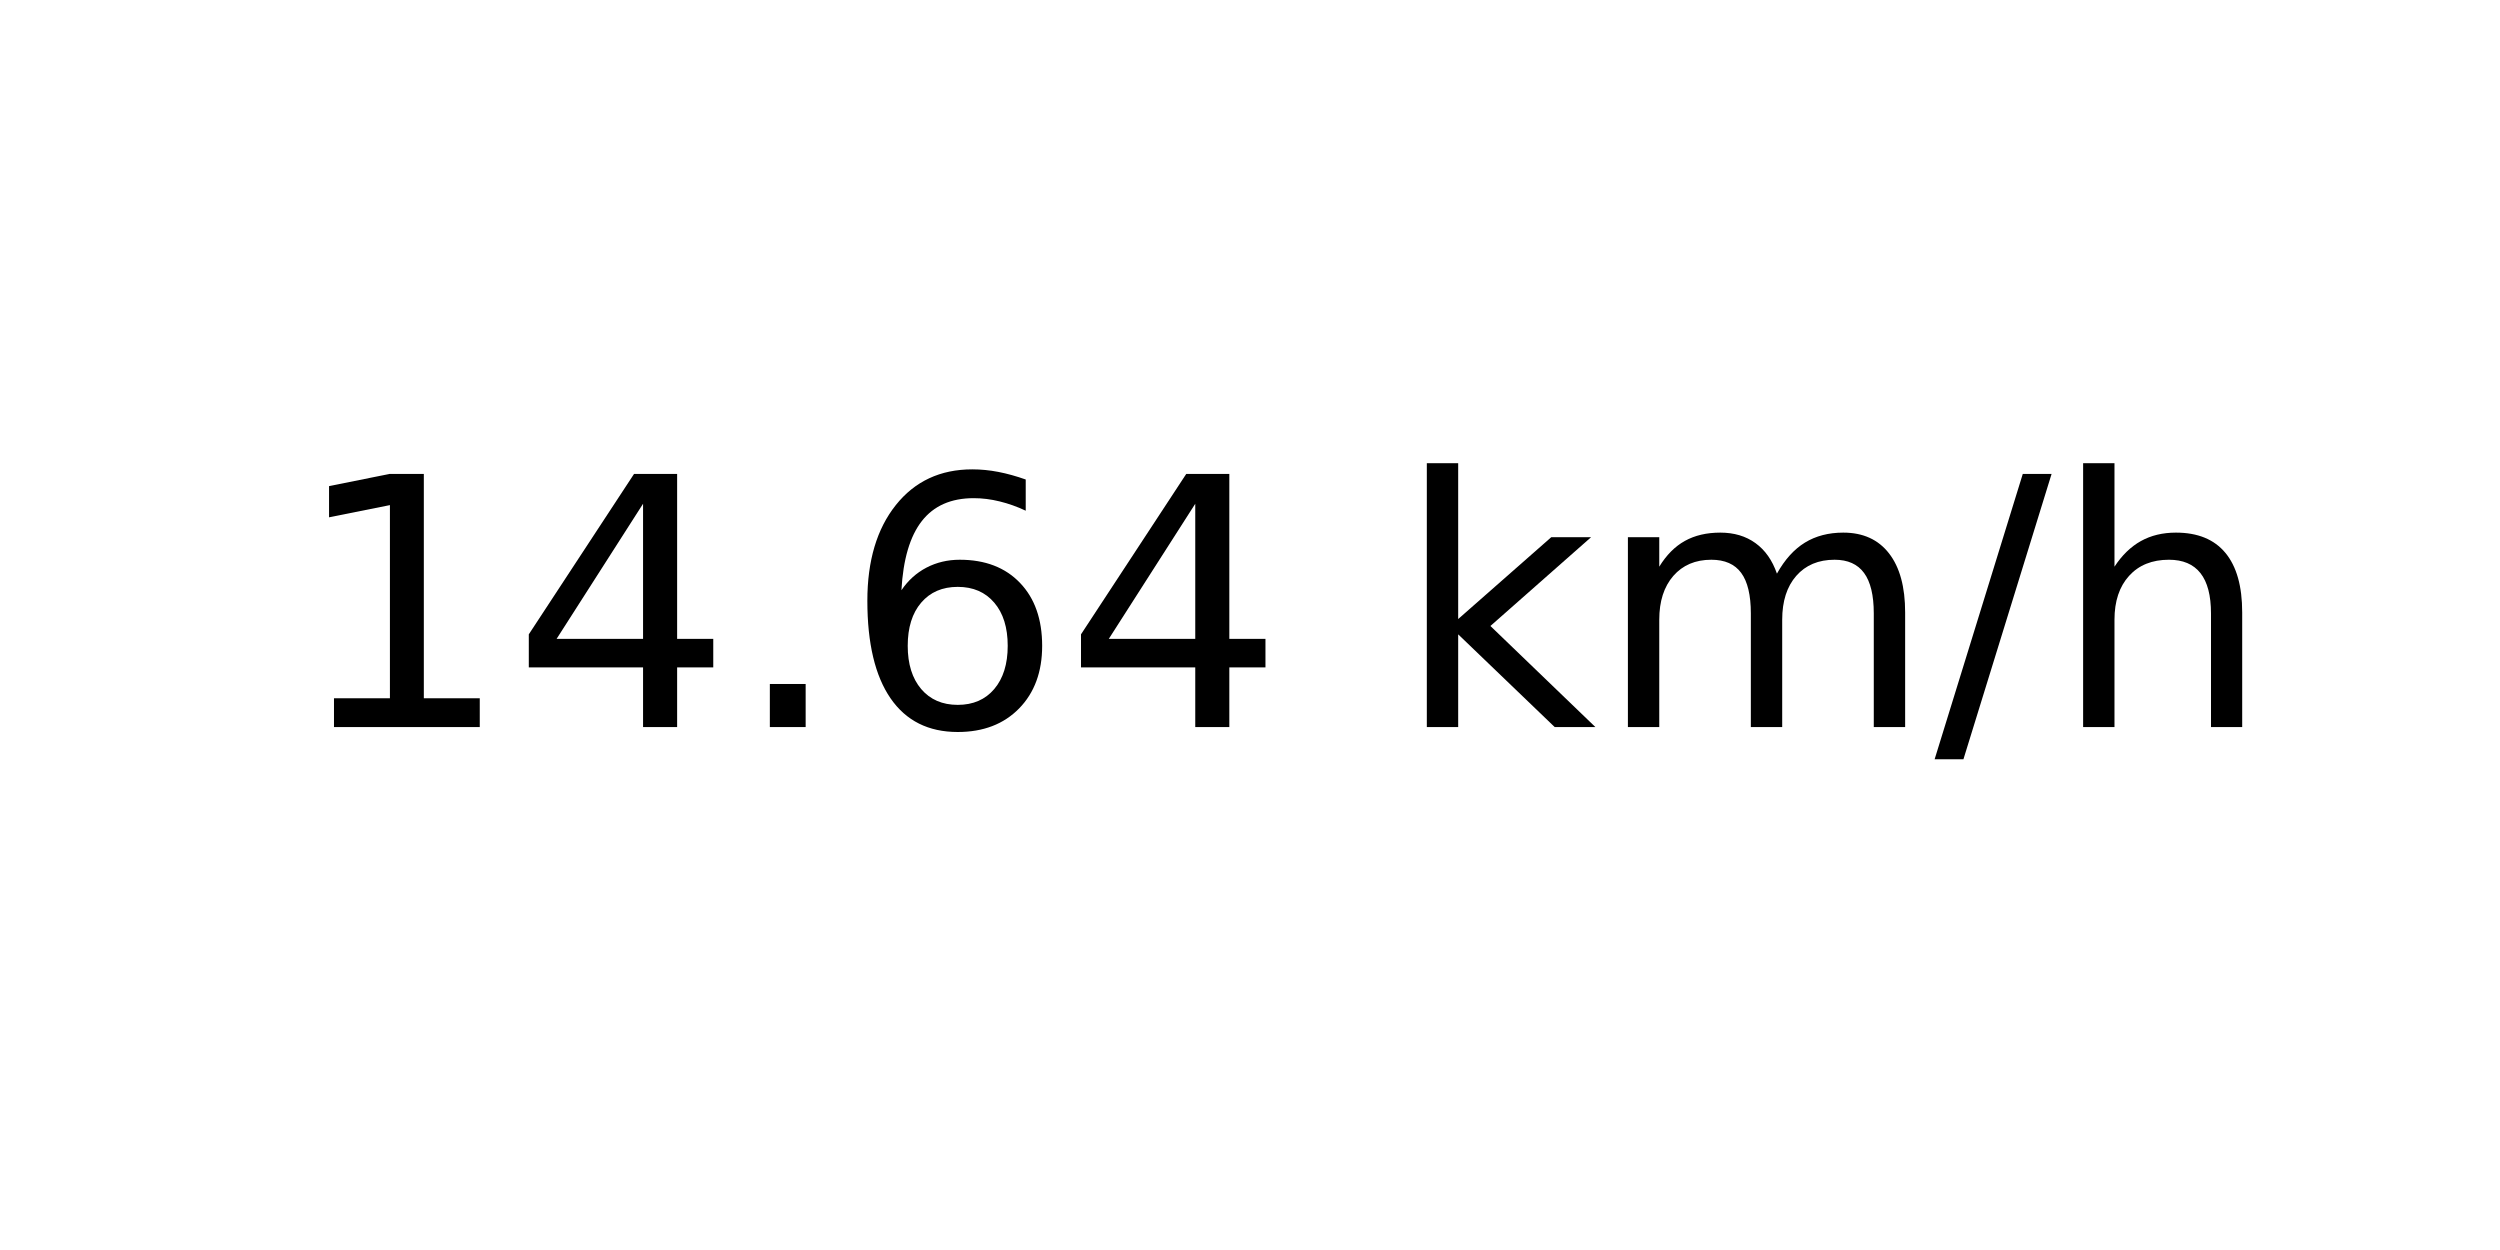
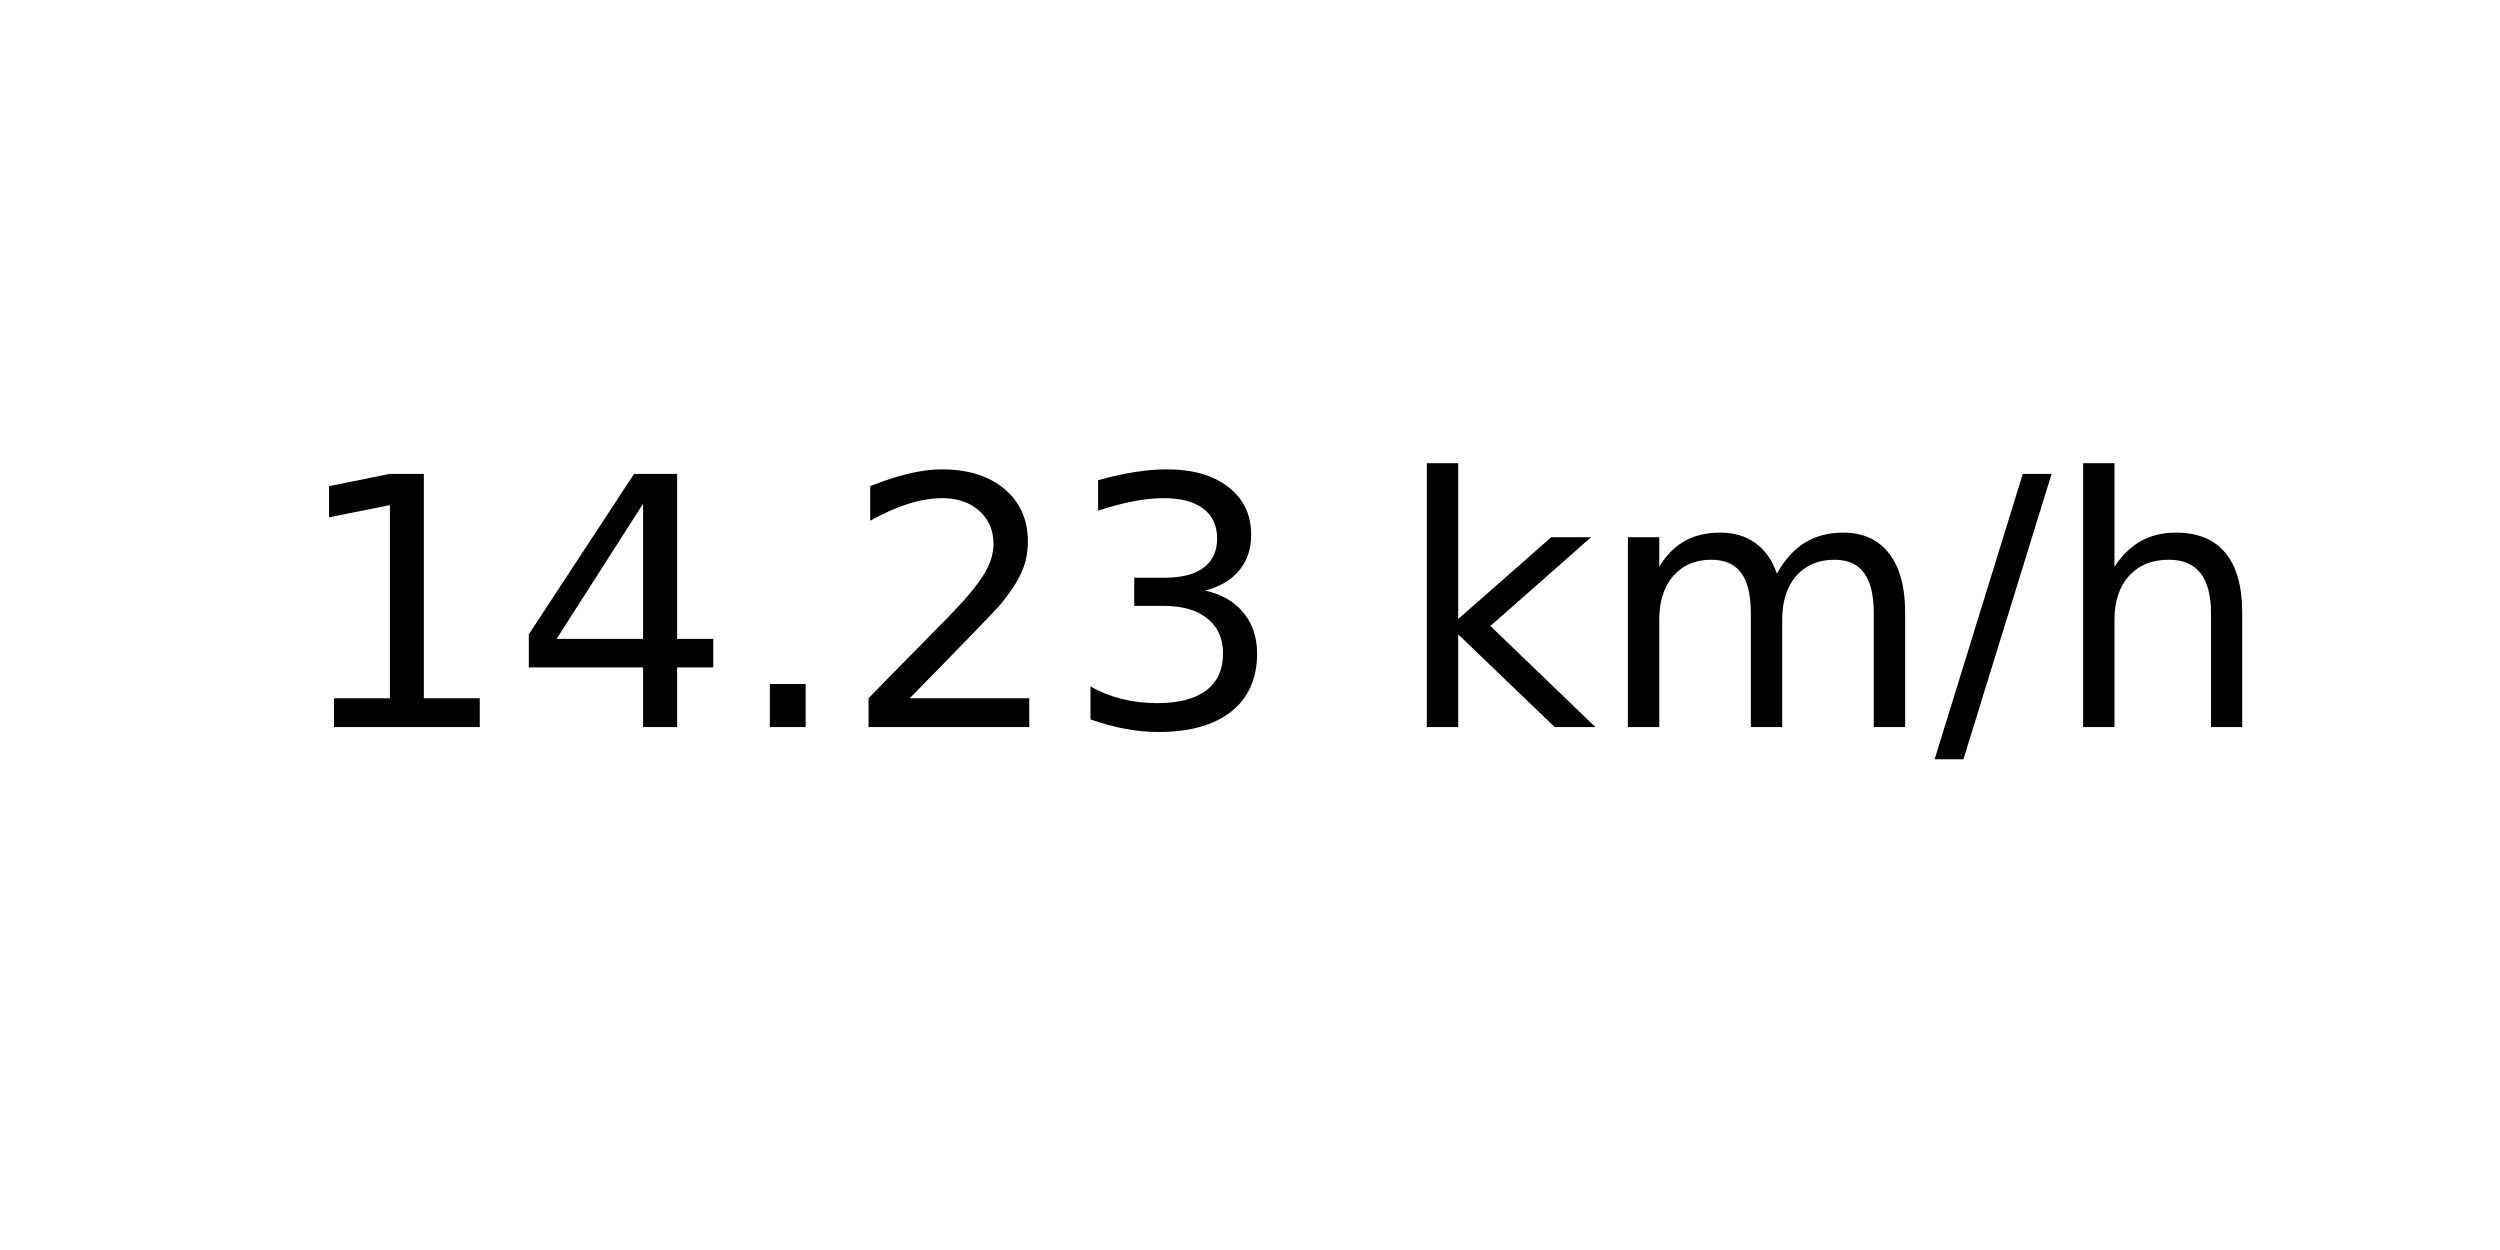
<svg xmlns="http://www.w3.org/2000/svg" xmlns:xlink="http://www.w3.org/1999/xlink" width="72pt" height="36pt" viewBox="0 0 72 36" version="1.1">
  <defs>
    <style type="text/css">*{stroke-linejoin: round; stroke-linecap: butt}</style>
  </defs>
  <g id="figure_1">
    <g id="axes_1">
      <g id="text_1">
        <g transform="translate(8.378125 20.93937) scale(0.1 -0.1)">
          <defs>
            <path id="DejaVuSans-31" d="M 794 531  L 1825 531  L 1825 4091  L 703 3866  L 703 4441  L 1819 4666  L 2450 4666  L 2450 531  L 3481 531  L 3481 0  L 794 0  L 794 531  z " transform="scale(0.015625)" />
            <path id="DejaVuSans-34" d="M 2419 4116  L 825 1625  L 2419 1625  L 2419 4116  z M 2253 4666  L 3047 4666  L 3047 1625  L 3713 1625  L 3713 1100  L 3047 1100  L 3047 0  L 2419 0  L 2419 1100  L 313 1100  L 313 1709  L 2253 4666  z " transform="scale(0.015625)" />
            <path id="DejaVuSans-2e" d="M 684 794  L 1344 794  L 1344 0  L 684 0  L 684 794  z " transform="scale(0.015625)" />
-             <path id="DejaVuSans-36" d="M 2113 2584  Q 1688 2584 1439 2293  Q 1191 2003 1191 1497  Q 1191 994 1439 701  Q 1688 409 2113 409  Q 2538 409 2786 701  Q 3034 994 3034 1497  Q 3034 2003 2786 2293  Q 2538 2584 2113 2584  z M 3366 4563  L 3366 3988  Q 3128 4100 2886 4159  Q 2644 4219 2406 4219  Q 1781 4219 1451 3797  Q 1122 3375 1075 2522  Q 1259 2794 1537 2939  Q 1816 3084 2150 3084  Q 2853 3084 3261 2657  Q 3669 2231 3669 1497  Q 3669 778 3244 343  Q 2819 -91 2113 -91  Q 1303 -91 875 529  Q 447 1150 447 2328  Q 447 3434 972 4092  Q 1497 4750 2381 4750  Q 2619 4750 2861 4703  Q 3103 4656 3366 4563  z " transform="scale(0.015625)" />
+             <path id="DejaVuSans-32" d="M 1228 531  L 3431 531  L 3431 0  L 469 0  L 469 531  Q 828 903 1448 1529  Q 2069 2156 2228 2338  Q 2531 2678 2651 2914  Q 2772 3150 2772 3378  Q 2772 3750 2511 3984  Q 2250 4219 1831 4219  Q 1534 4219 1204 4116  Q 875 4013 500 3803  L 500 4441  Q 881 4594 1212 4672  Q 1544 4750 1819 4750  Q 2544 4750 2975 4387  Q 3406 4025 3406 3419  Q 3406 3131 3298 2873  Q 3191 2616 2906 2266  Q 2828 2175 2409 1742  Q 1991 1309 1228 531  z " transform="scale(0.015625)" />
+             <path id="DejaVuSans-33" d="M 2597 2516  Q 3050 2419 3304 2112  Q 3559 1806 3559 1356  Q 3559 666 3084 287  Q 2609 -91 1734 -91  Q 1441 -91 1130 -33  Q 819 25 488 141  L 488 750  Q 750 597 1062 519  Q 1375 441 1716 441  Q 2309 441 2620 675  Q 2931 909 2931 1356  Q 2931 1769 2642 2001  Q 2353 2234 1838 2234  L 1294 2234  L 1294 2753  L 1863 2753  Q 2328 2753 2575 2939  Q 2822 3125 2822 3475  Q 2822 3834 2567 4026  Q 2313 4219 1838 4219  Q 1578 4219 1281 4162  Q 984 4106 628 3988  L 628 4550  Q 988 4650 1302 4700  Q 1616 4750 1894 4750  Q 2613 4750 3031 4423  Q 3450 4097 3450 3541  Q 3450 3153 3228 2886  Q 3006 2619 2597 2516  z " transform="scale(0.015625)" />
            <path id="DejaVuSans-20" transform="scale(0.015625)" />
            <path id="DejaVuSans-6b" d="M 581 4863  L 1159 4863  L 1159 1991  L 2875 3500  L 3609 3500  L 1753 1863  L 3688 0  L 2938 0  L 1159 1709  L 1159 0  L 581 0  L 581 4863  z " transform="scale(0.015625)" />
            <path id="DejaVuSans-6d" d="M 3328 2828  Q 3544 3216 3844 3400  Q 4144 3584 4550 3584  Q 5097 3584 5394 3201  Q 5691 2819 5691 2113  L 5691 0  L 5113 0  L 5113 2094  Q 5113 2597 4934 2840  Q 4756 3084 4391 3084  Q 3944 3084 3684 2787  Q 3425 2491 3425 1978  L 3425 0  L 2847 0  L 2847 2094  Q 2847 2600 2669 2842  Q 2491 3084 2119 3084  Q 1678 3084 1418 2786  Q 1159 2488 1159 1978  L 1159 0  L 581 0  L 581 3500  L 1159 3500  L 1159 2956  Q 1356 3278 1631 3431  Q 1906 3584 2284 3584  Q 2666 3584 2933 3390  Q 3200 3197 3328 2828  z " transform="scale(0.015625)" />
            <path id="DejaVuSans-2f" d="M 1625 4666  L 2156 4666  L 531 -594  L 0 -594  L 1625 4666  z " transform="scale(0.015625)" />
            <path id="DejaVuSans-68" d="M 3513 2113  L 3513 0  L 2938 0  L 2938 2094  Q 2938 2591 2744 2837  Q 2550 3084 2163 3084  Q 1697 3084 1428 2787  Q 1159 2491 1159 1978  L 1159 0  L 581 0  L 581 4863  L 1159 4863  L 1159 2956  Q 1366 3272 1645 3428  Q 1925 3584 2291 3584  Q 2894 3584 3203 3211  Q 3513 2838 3513 2113  z " transform="scale(0.015625)" />
          </defs>
          <use xlink:href="#DejaVuSans-31" />
          <use xlink:href="#DejaVuSans-34" x="63.623" />
          <use xlink:href="#DejaVuSans-2e" x="127.246" />
-           <use xlink:href="#DejaVuSans-36" x="159.033" />
-           <use xlink:href="#DejaVuSans-34" x="222.656" />
+           <use xlink:href="#DejaVuSans-32" x="159.033" />
+           <use xlink:href="#DejaVuSans-33" x="222.656" />
          <use xlink:href="#DejaVuSans-20" x="286.279" />
          <use xlink:href="#DejaVuSans-6b" x="318.066" />
          <use xlink:href="#DejaVuSans-6d" x="375.977" />
          <use xlink:href="#DejaVuSans-2f" x="473.389" />
          <use xlink:href="#DejaVuSans-68" x="507.08" />
        </g>
      </g>
    </g>
  </g>
</svg>
